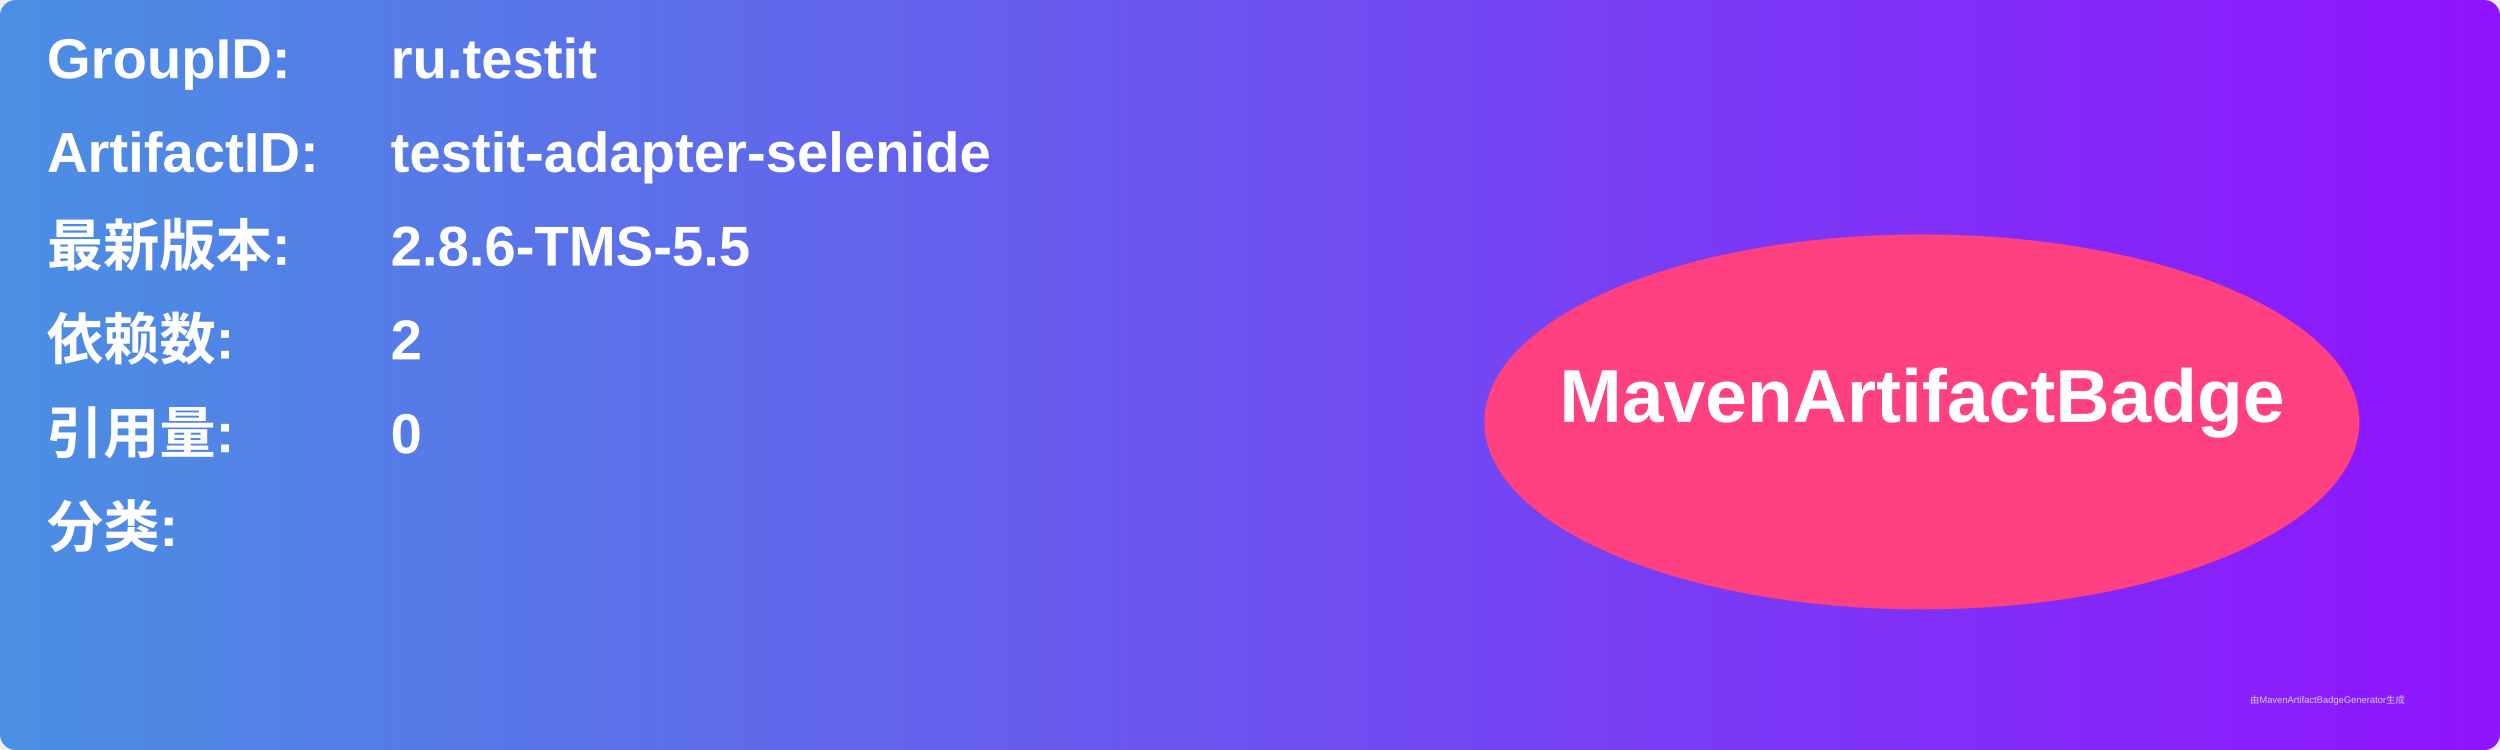
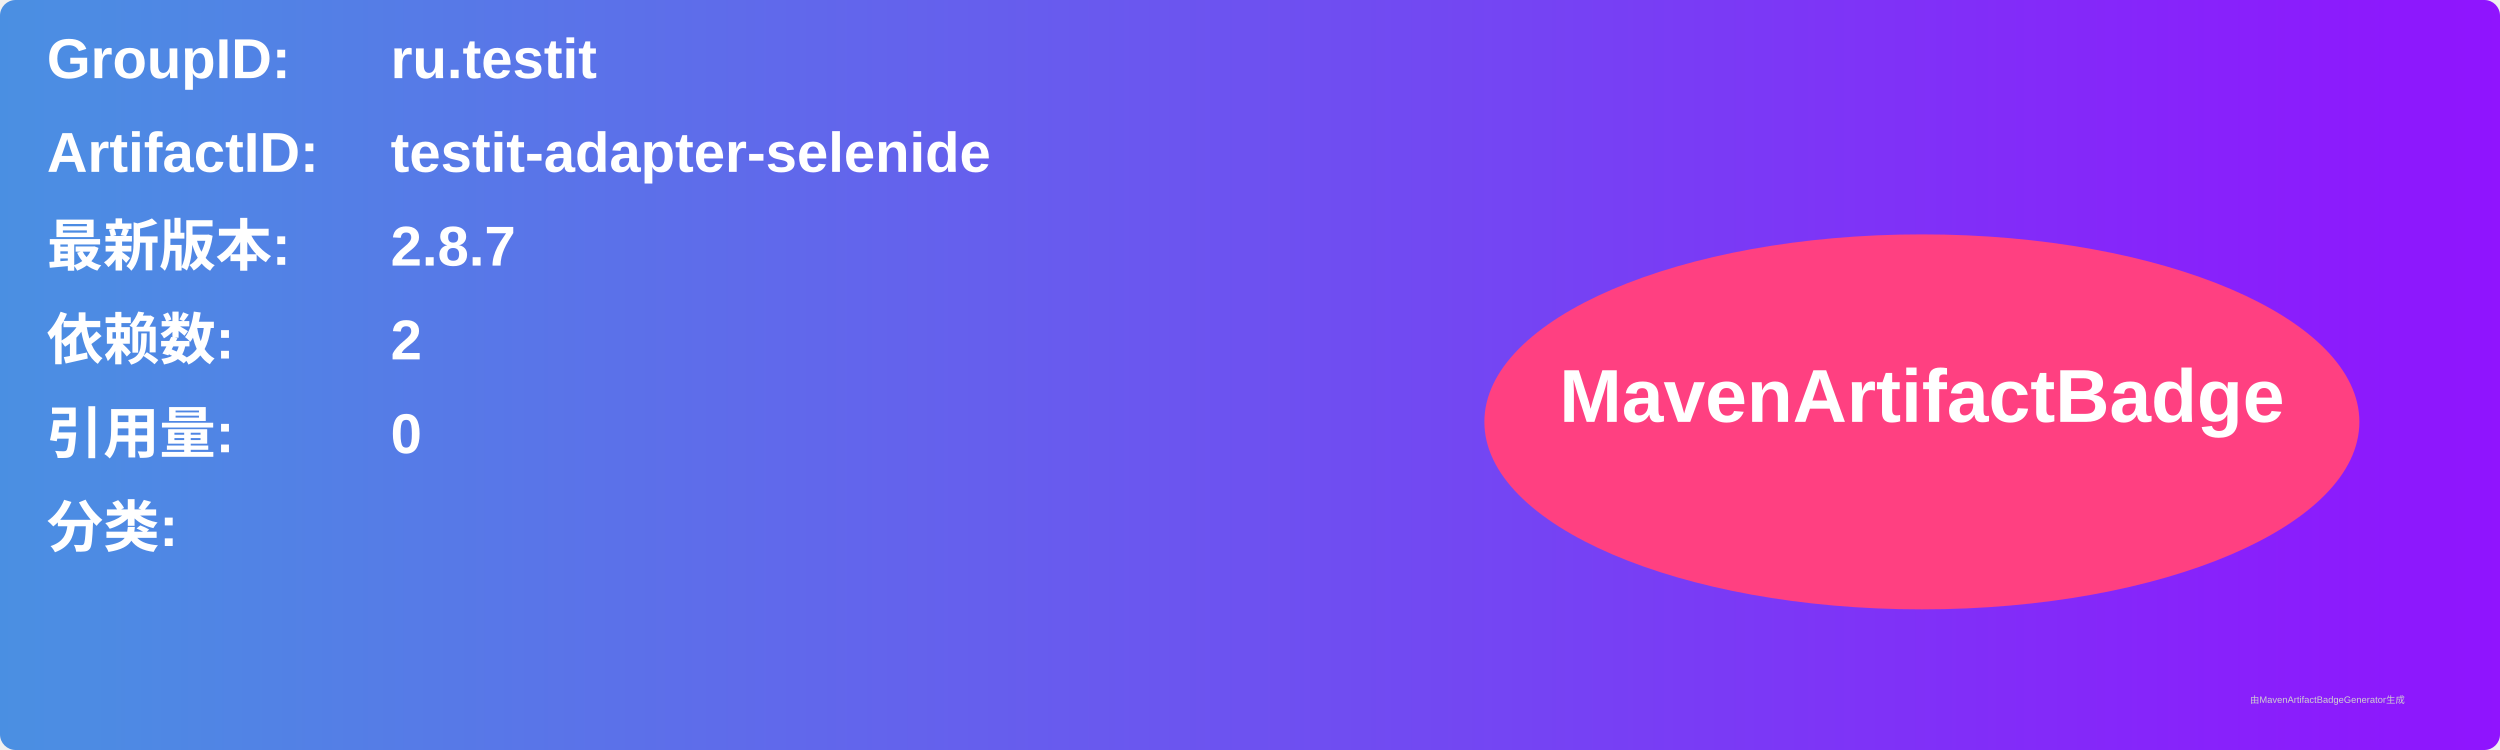
<svg xmlns="http://www.w3.org/2000/svg" width="800" height="240" viewBox="0 0 800 240">
  <linearGradient id="grad" x1="0%" y1="0%" x2="100%" y2="0%">
    <stop offset="0%" stop-color="#4a90e2" />
    <stop offset="100%" stop-color="#9013fe" />
  </linearGradient>
  <rect width="100%" height="100%" rx="5" ry="5" fill="url(#grad)" />
  <g transform="translate(15, 15)">
    <text x="0" y="10" font-family="Arial" font-size="18" fill="white" font-weight="bold" width="260">GroupID:</text>
    <text x="110" y="10" font-family="Arial" font-size="18" fill="white" font-weight="bold" width="460">ru.testit</text>
    <text x="0" y="40" font-family="Arial" font-size="18" fill="white" font-weight="bold" width="260">ArtifactID:</text>
    <text x="110" y="40" font-family="Arial" font-size="18" fill="white" font-weight="bold" width="460">testit-adapter-selenide</text>
    <text x="0" y="70" font-family="Arial" font-size="18" fill="white" font-weight="bold">最新版本:</text>
    <text x="110" y="70" font-family="Arial" font-size="18" fill="white" font-weight="bold">
-       <tspan font-weight="bold">2.8.6-TMS-5.5</tspan>
+       <tspan font-weight="bold">2.8.7</tspan>
    </text>
    <text x="0" y="100" font-family="Arial" font-size="18" fill="white" font-weight="bold">依赖数: </text>
    <text x="110" y="100" font-family="Arial" font-size="18" fill="white">
      <tspan font-weight="bold">2</tspan>
    </text>
    <text x="0" y="130" font-family="Arial" font-size="18" fill="white" font-weight="bold">引用量: </text>
    <text x="110" y="130" font-family="Arial" font-size="18" fill="white">
      <tspan font-weight="bold">0</tspan>
    </text>
    <text x="0" y="160" font-family="Arial" font-size="18" fill="white" font-weight="bold">分类:</text>
    <text x="10" y="190" font-family="Arial" font-size="10" fill="white">
      <tspan font-weight="bold" />
    </text>
    <ellipse cx="600" cy="120" rx="140" ry="60" fill="#ff4081" />
    <text x="600" y="120" text-anchor="middle" font-family="Arial" font-size="24" fill="white" font-weight="bold">MavenArtifactBadge</text>
  </g>
  <text x="720" y="225" font-family="Arial" font-size="3" fill="#d0d0d0">由MavenArtifactBadgeGenerator生成</text>
</svg>
